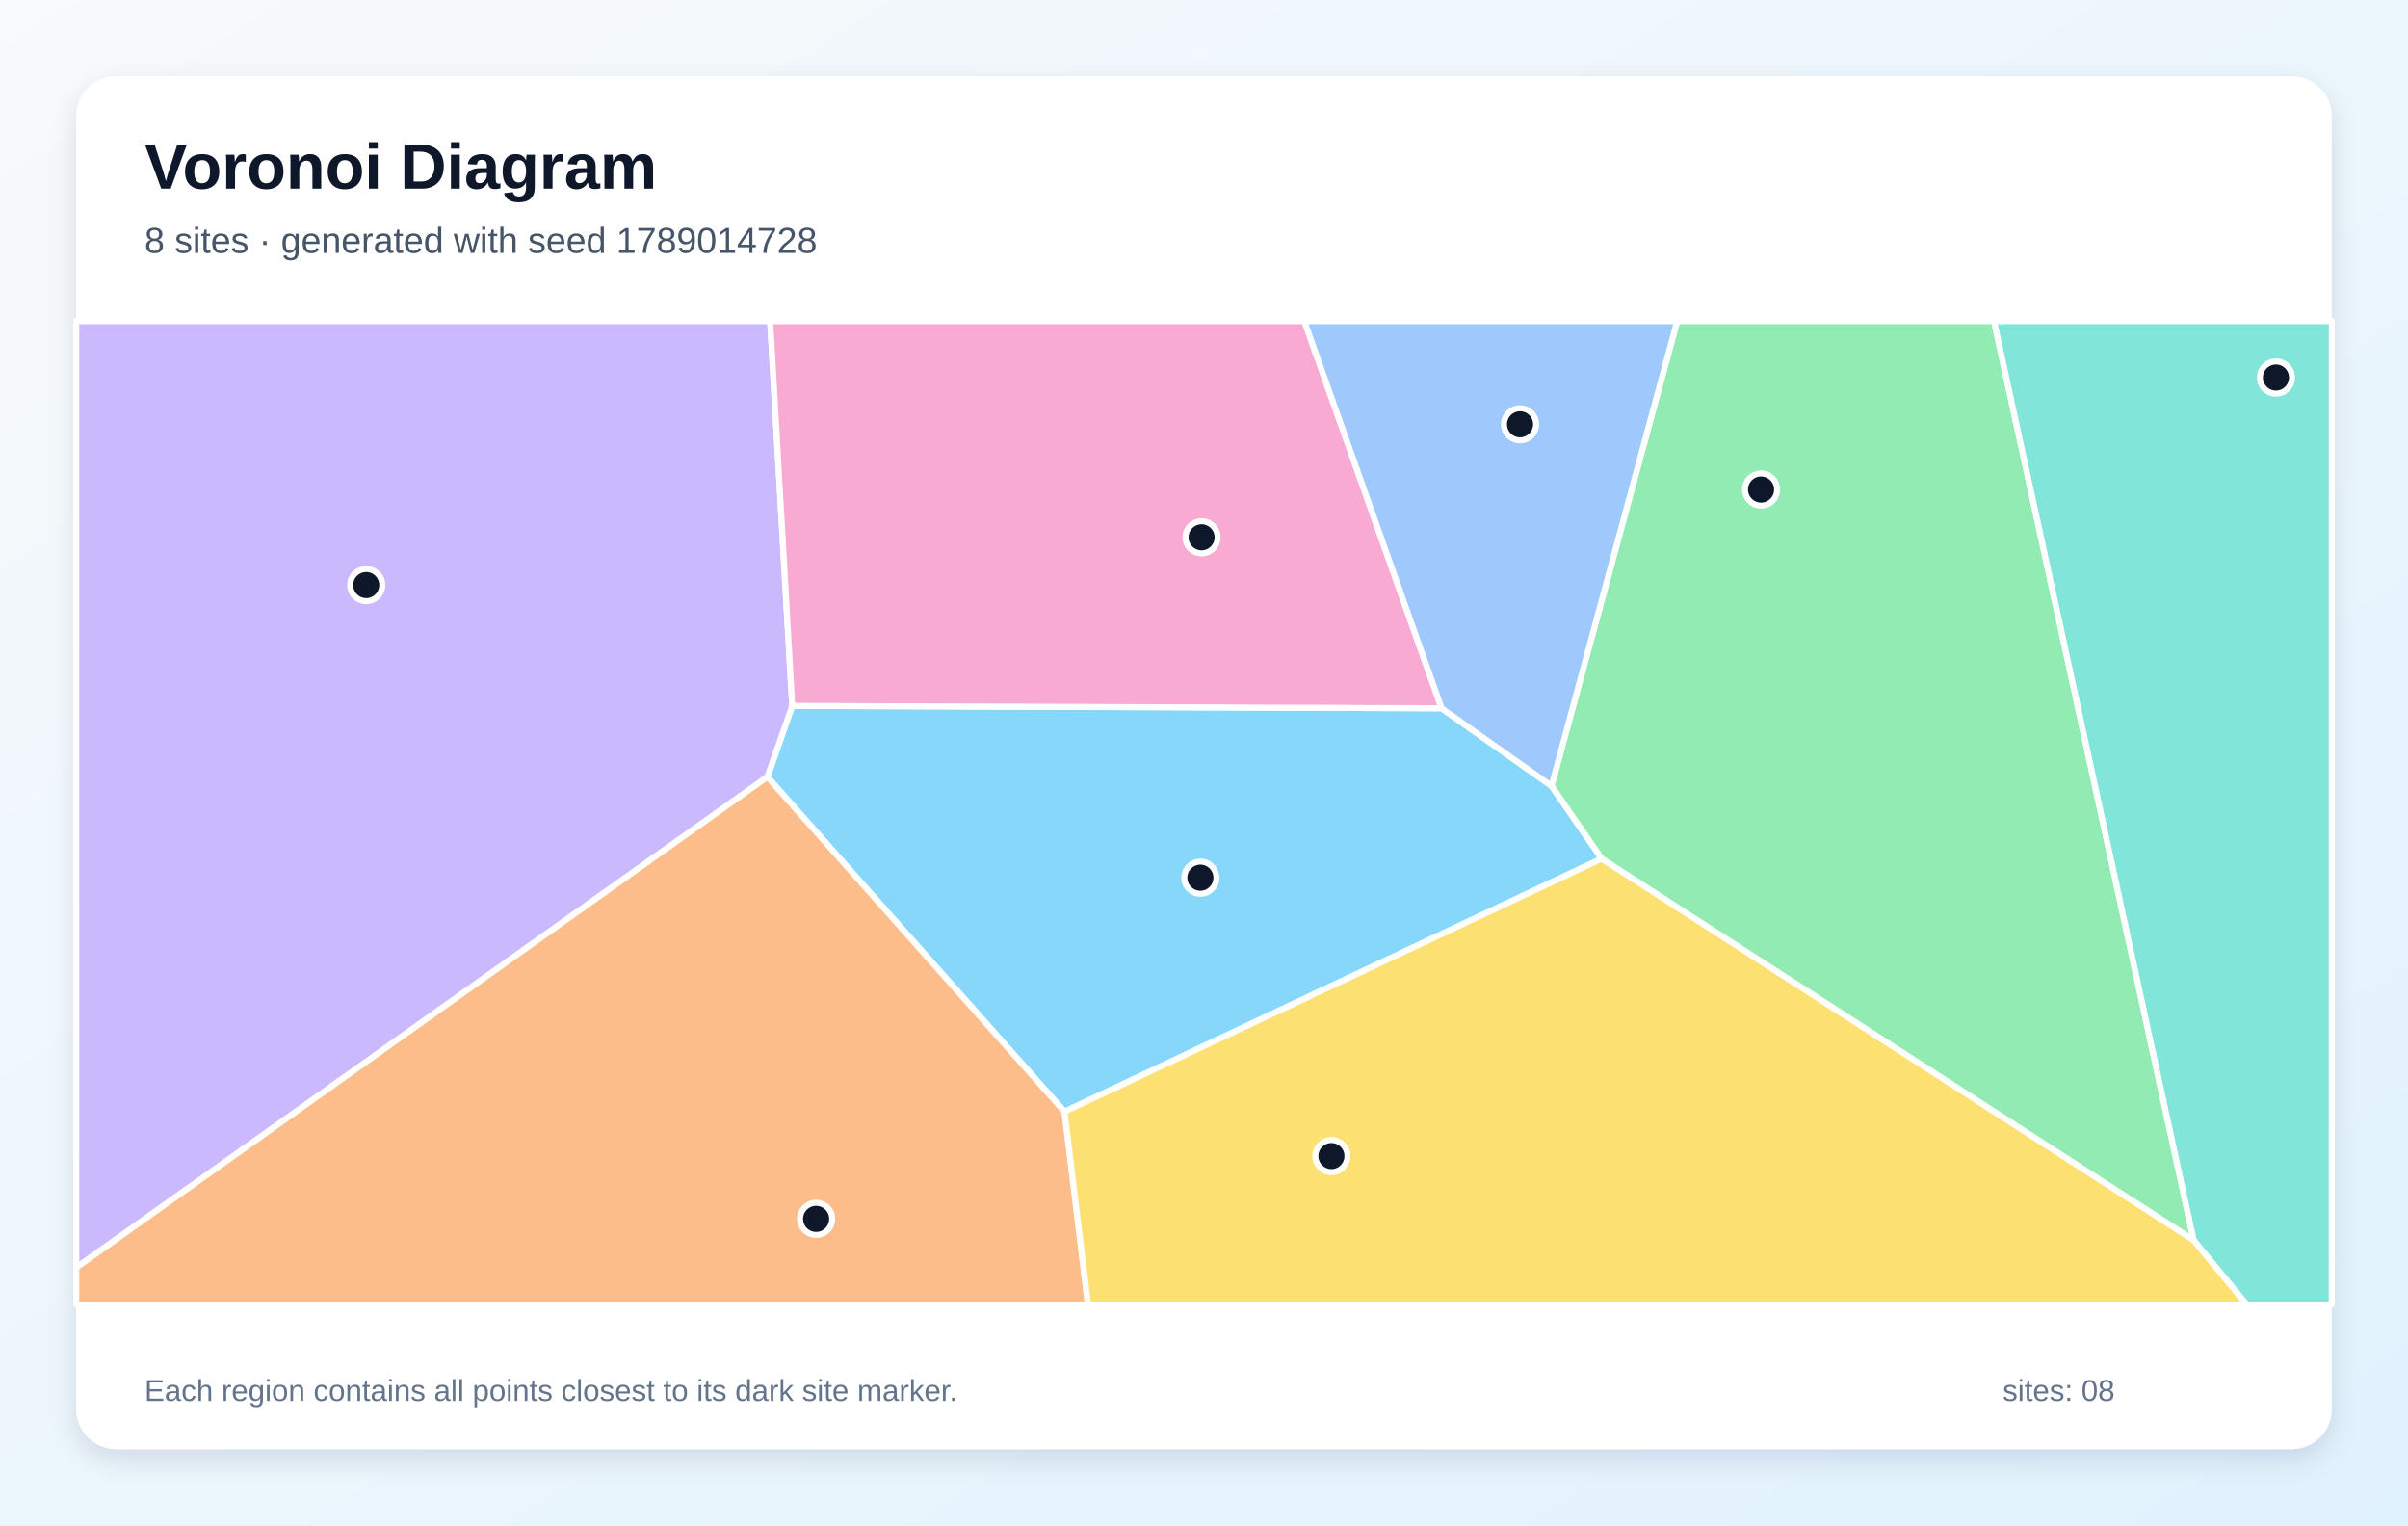
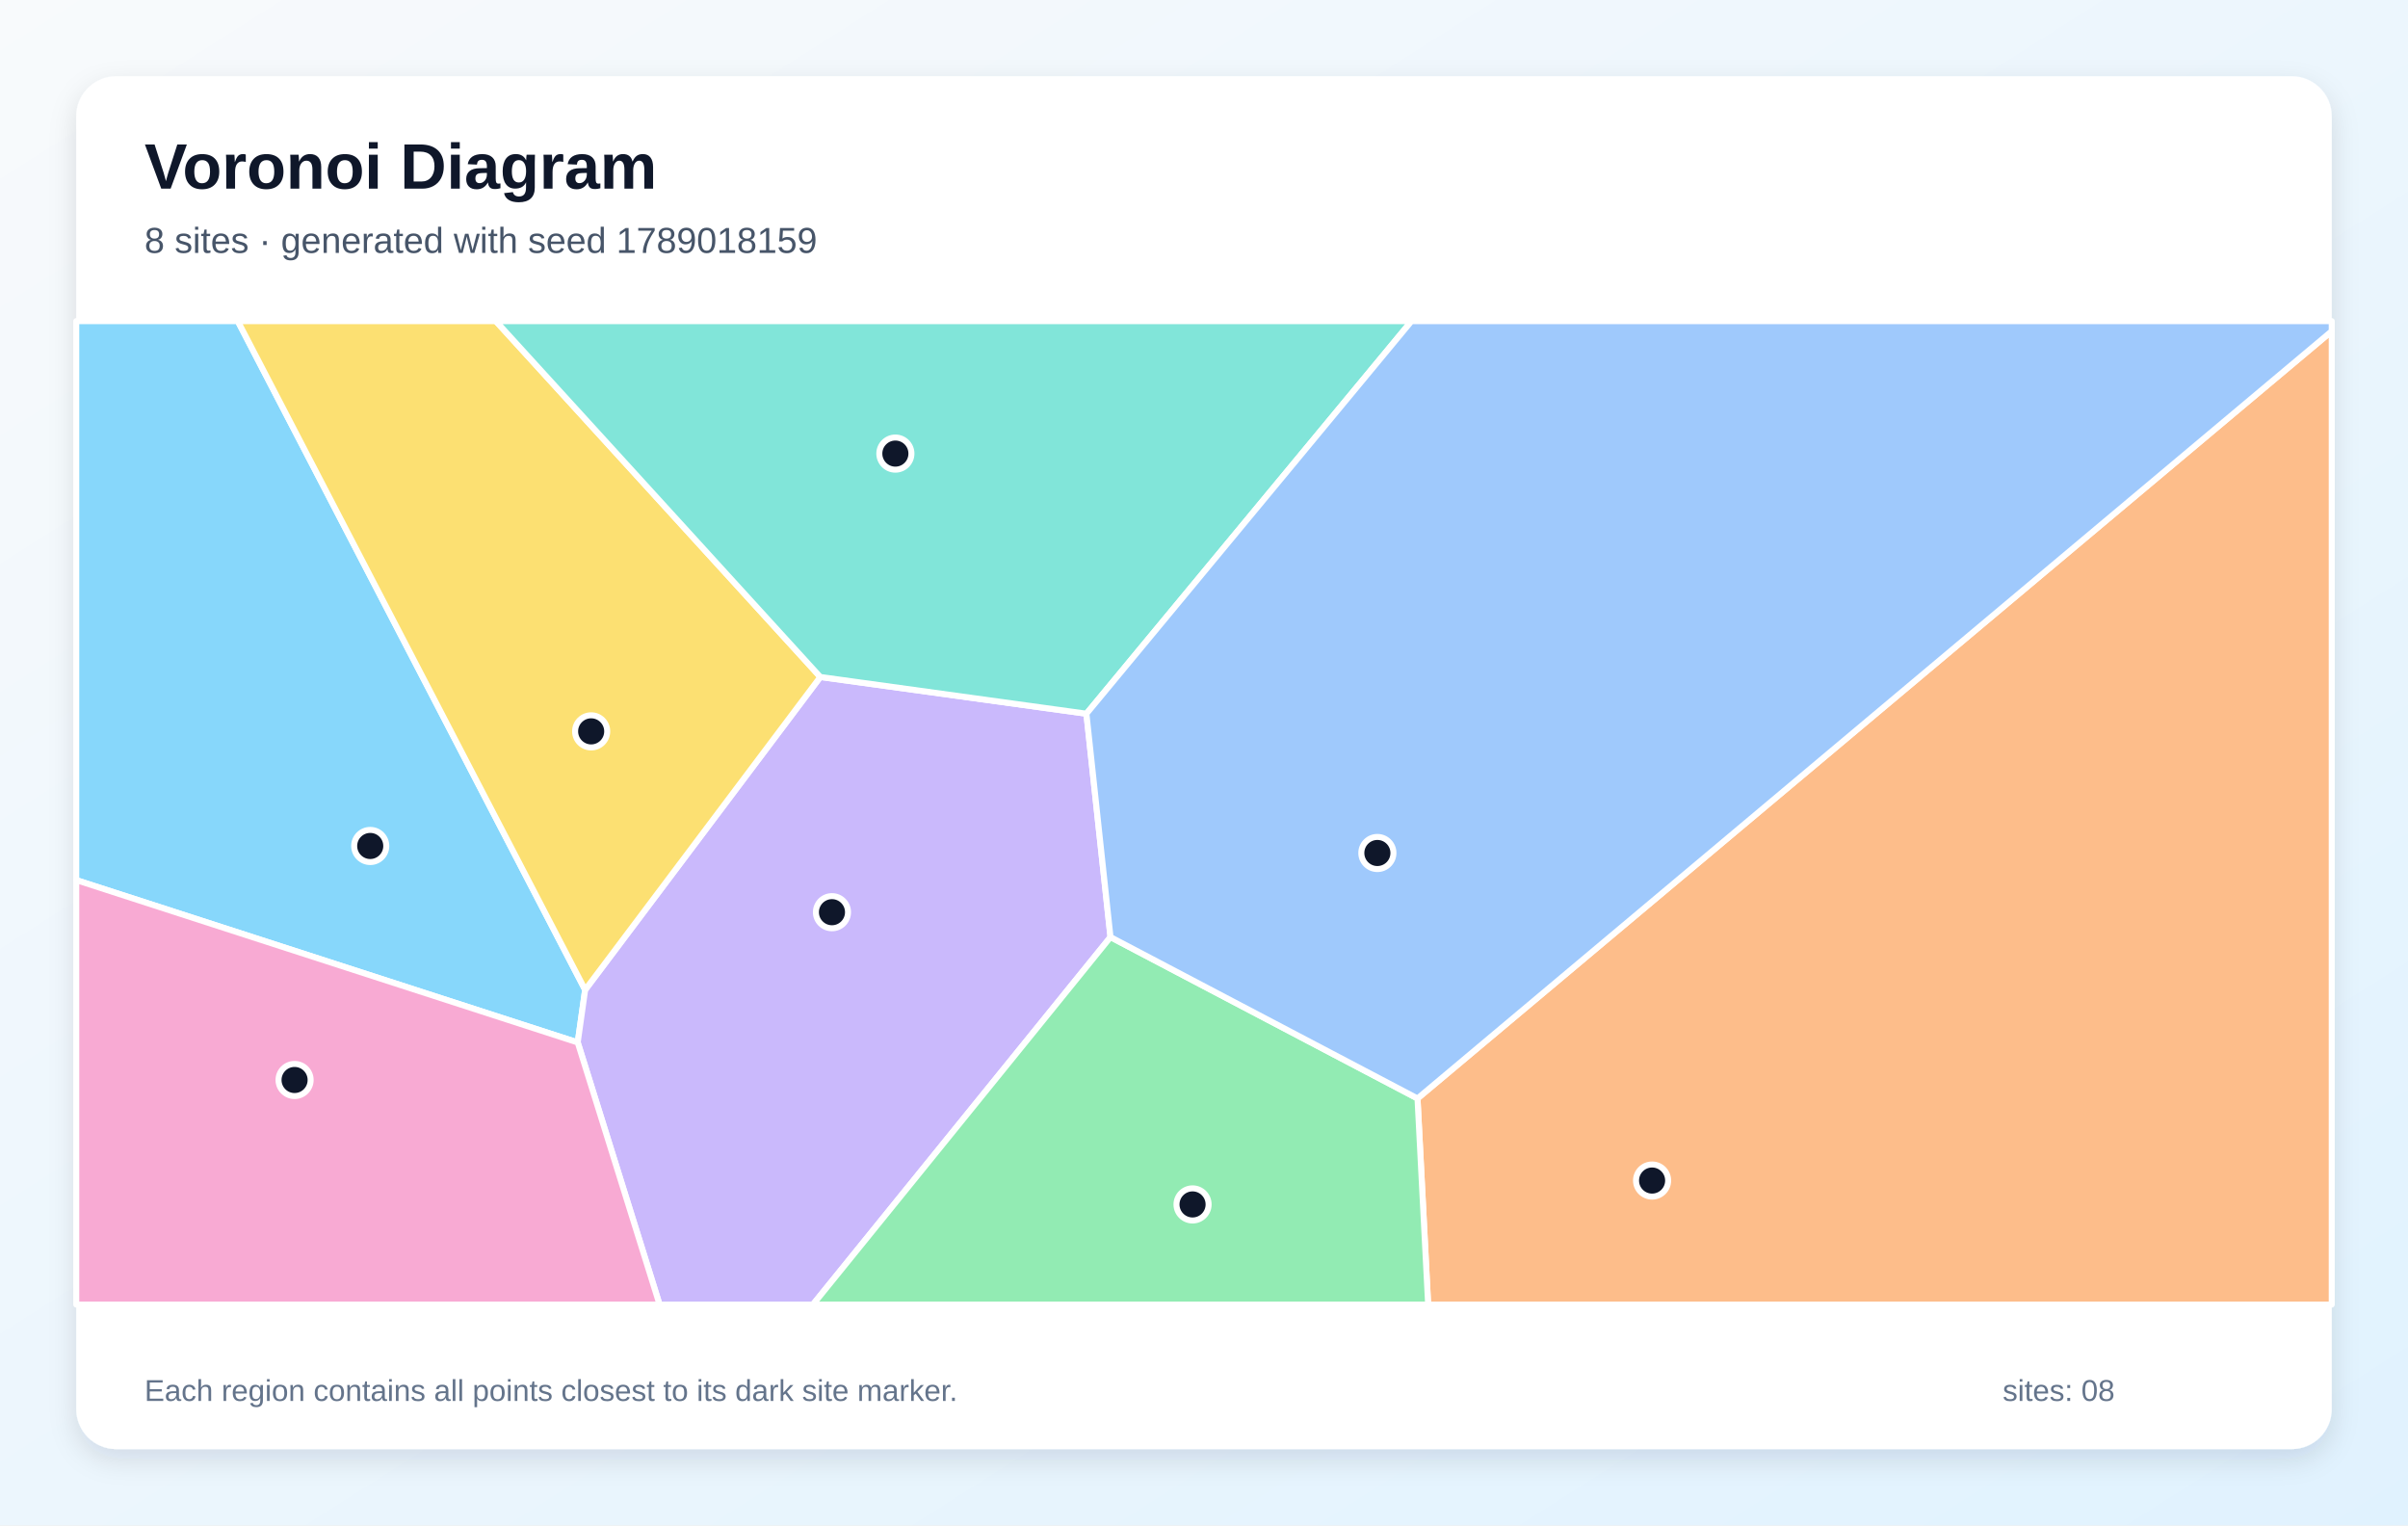
<svg xmlns="http://www.w3.org/2000/svg" width="1200" height="760" viewBox="0 0 1200 760" role="img" aria-labelledby="title description">
  <defs>
    <linearGradient id="background" x1="0" y1="0" x2="1" y2="1">
      <stop stop-color="#F8FAFC" />
      <stop offset="1" stop-color="#E0F2FE" />
    </linearGradient>
    <filter id="shadow" x="-10%" y="-10%" width="120%" height="120%">
      <feDropShadow dx="0" dy="5" stdDeviation="7" flood-color="#0F172A" flood-opacity=".12" />
    </filter>
  </defs>
  <rect width="1200" height="760" fill="url(#background)" />
  <rect x="38" y="38" width="1124" height="684" rx="20" fill="#FFFFFF" filter="url(#shadow)" />
  <g font-family="Arial, sans-serif">
    <text x="72" y="94" font-size="32" font-weight="700" fill="#0F172A">Voronoi Diagram</text>
-     <text x="72" y="126" font-size="18" fill="#475569">8 sites · generated with seed 1789014728</text>
+     <text x="72" y="126" font-size="18" fill="#475569">8 sites · generated with seed 1789018159</text>
  </g>
  <g stroke="#FFFFFF" stroke-width="3" stroke-linejoin="round">
-     <polygon points="773.2,391.6 798.2,427.8 530.5,553.9 382.4,387.1 394.8,351.7 718.4,352.9" fill="#38BDF8" fill-opacity="0.60" />
-     <polygon points="38.0,631.6 38.0,160.0 383.8,160.0 394.8,351.7 382.4,387.1" fill="#A78BFA" fill-opacity="0.60" />
-     <polygon points="718.4,352.9 394.8,351.7 383.8,160.0 650.0,160.0" fill="#F472B6" fill-opacity="0.60" />
-     <polygon points="38.0,631.6 382.4,387.1 530.5,553.9 542.2,650.0 38.0,650.0" fill="#FB923C" fill-opacity="0.60" />
-     <polygon points="530.5,553.9 798.2,427.8 1093.2,617.9 1119.7,650.0 542.2,650.0" fill="#FACC15" fill-opacity="0.60" />
-     <polygon points="1093.2,617.9 798.2,427.8 773.2,391.6 835.8,160.0 993.7,160.0" fill="#4ADE80" fill-opacity="0.60" />
-     <polygon points="1093.2,617.9 993.7,160.0 1162.0,160.0 1162.0,650.0 1119.7,650.0" fill="#2DD4BF" fill-opacity="0.60" />
-     <polygon points="773.2,391.6 718.4,352.9 650.0,160.0 835.8,160.0" fill="#60A5FA" fill-opacity="0.60" />
+     <polygon points="38.0,438.5 38.0,160.0 118.5,160.0 291.6,493.2 287.9,519.4" fill="#38BDF8" fill-opacity="0.60" />
+     <polygon points="287.9,519.4 291.6,493.2 408.8,337.3 541.4,355.6 553.4,466.9 405.1,650.0 328.7,650.0" fill="#A78BFA" fill-opacity="0.60" />
+     <polygon points="38.0,438.5 287.9,519.4 328.7,650.0 38.0,650.0" fill="#F472B6" fill-opacity="0.60" />
+     <polygon points="706.4,547.3 1162.0,165.0 1162.0,650.0 711.7,650.0" fill="#FB923C" fill-opacity="0.60" />
+     <polygon points="408.8,337.3 291.6,493.2 118.5,160.0 247.1,160.0" fill="#FACC15" fill-opacity="0.60" />
+     <polygon points="553.4,466.9 706.4,547.3 711.7,650.0 405.1,650.0" fill="#4ADE80" fill-opacity="0.60" />
+     <polygon points="541.4,355.6 408.8,337.3 247.1,160.0 703.4,160.0" fill="#2DD4BF" fill-opacity="0.60" />
+     <polygon points="553.4,466.9 541.4,355.6 703.4,160.0 1162.0,160.0 1162.0,165.0 706.4,547.3" fill="#60A5FA" fill-opacity="0.60" />
  </g>
  <g>
-     <circle cx="598.2" cy="437.3" r="8" fill="#0F172A" stroke="#FFFFFF" stroke-width="3" />
-     <circle cx="182.5" cy="291.5" r="8" fill="#0F172A" stroke="#FFFFFF" stroke-width="3" />
-     <circle cx="598.8" cy="267.7" r="8" fill="#0F172A" stroke="#FFFFFF" stroke-width="3" />
-     <circle cx="406.7" cy="607.3" r="8" fill="#0F172A" stroke="#FFFFFF" stroke-width="3" />
-     <circle cx="663.5" cy="576.0" r="8" fill="#0F172A" stroke="#FFFFFF" stroke-width="3" />
-     <circle cx="877.6" cy="243.9" r="8" fill="#0F172A" stroke="#FFFFFF" stroke-width="3" />
-     <circle cx="1134.2" cy="188.1" r="8" fill="#0F172A" stroke="#FFFFFF" stroke-width="3" />
-     <circle cx="757.5" cy="211.4" r="8" fill="#0F172A" stroke="#FFFFFF" stroke-width="3" />
+     <circle cx="184.5" cy="421.5" r="8" fill="#0F172A" stroke="#FFFFFF" stroke-width="3" />
+     <circle cx="414.6" cy="454.5" r="8" fill="#0F172A" stroke="#FFFFFF" stroke-width="3" />
+     <circle cx="146.8" cy="538.1" r="8" fill="#0F172A" stroke="#FFFFFF" stroke-width="3" />
+     <circle cx="823.3" cy="588.2" r="8" fill="#0F172A" stroke="#FFFFFF" stroke-width="3" />
+     <circle cx="294.6" cy="364.4" r="8" fill="#0F172A" stroke="#FFFFFF" stroke-width="3" />
+     <circle cx="594.3" cy="600.1" r="8" fill="#0F172A" stroke="#FFFFFF" stroke-width="3" />
+     <circle cx="446.2" cy="226.0" r="8" fill="#0F172A" stroke="#FFFFFF" stroke-width="3" />
+     <circle cx="686.4" cy="425.0" r="8" fill="#0F172A" stroke="#FFFFFF" stroke-width="3" />
  </g>
  <g font-family="Arial, sans-serif" font-size="15" fill="#64748B">
    <text x="72" y="698">Each region contains all points closest to its dark site marker.</text>
    <text x="998" y="698">sites: 08</text>
  </g>
</svg>
